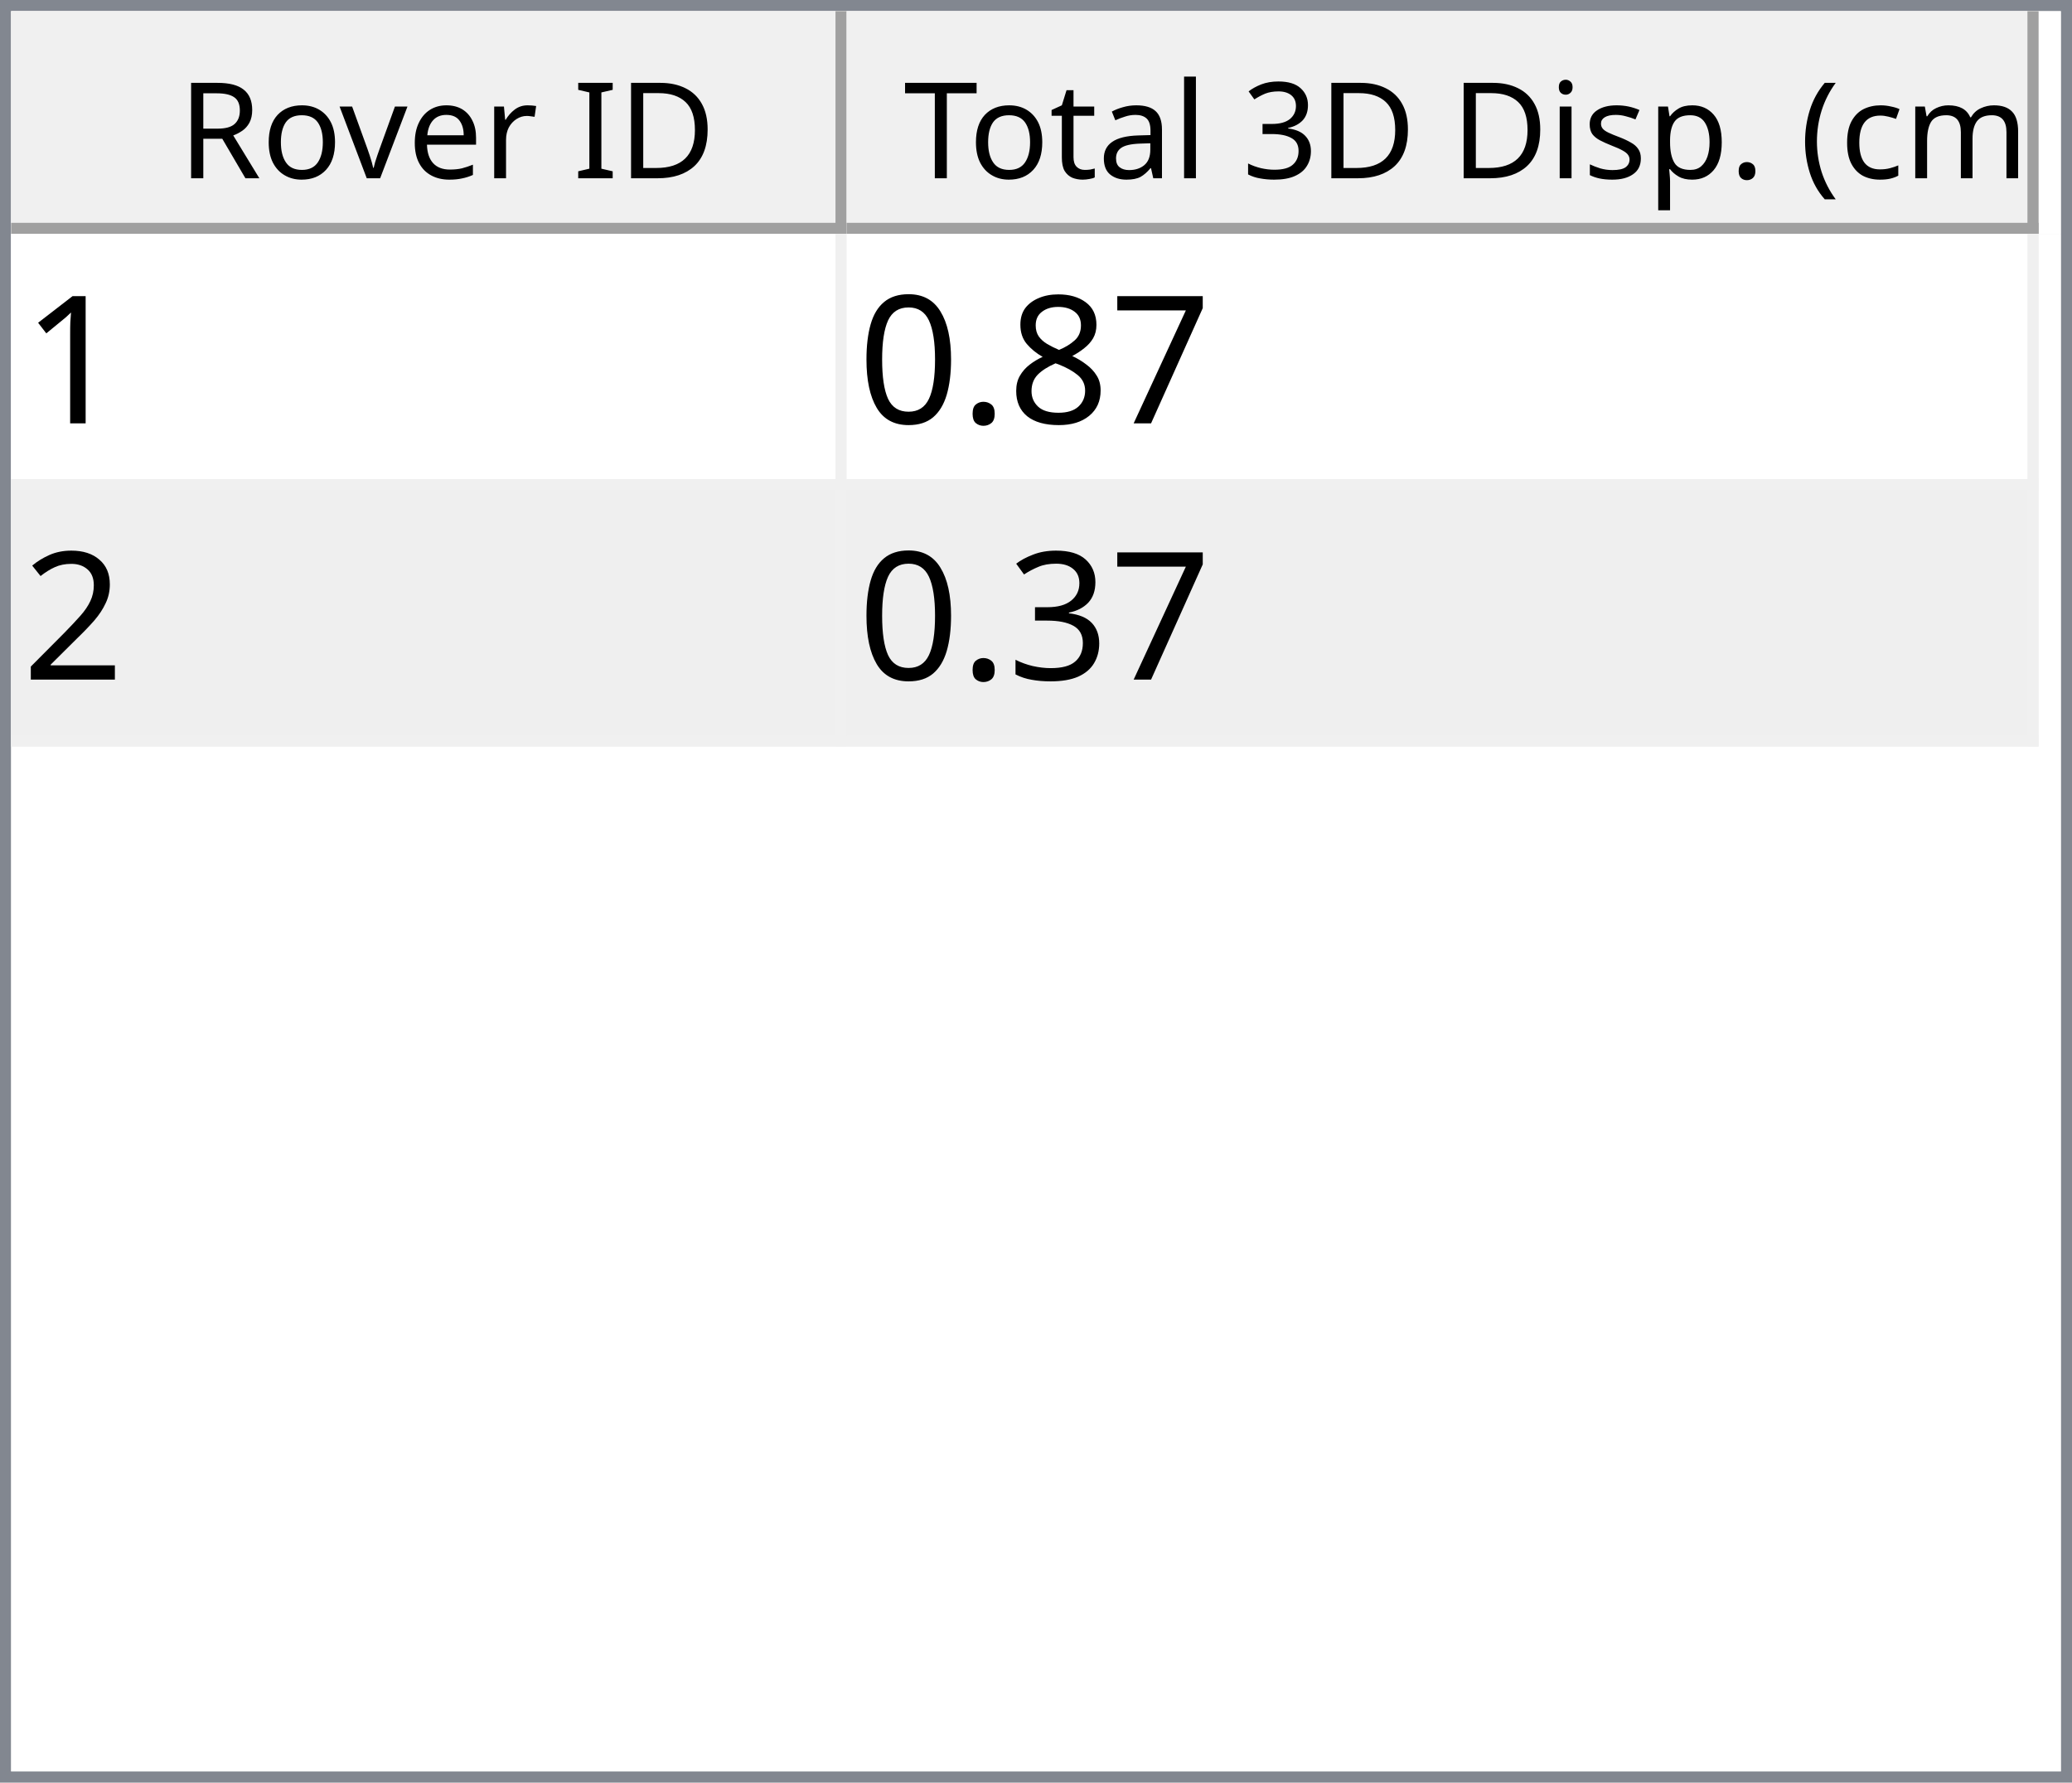
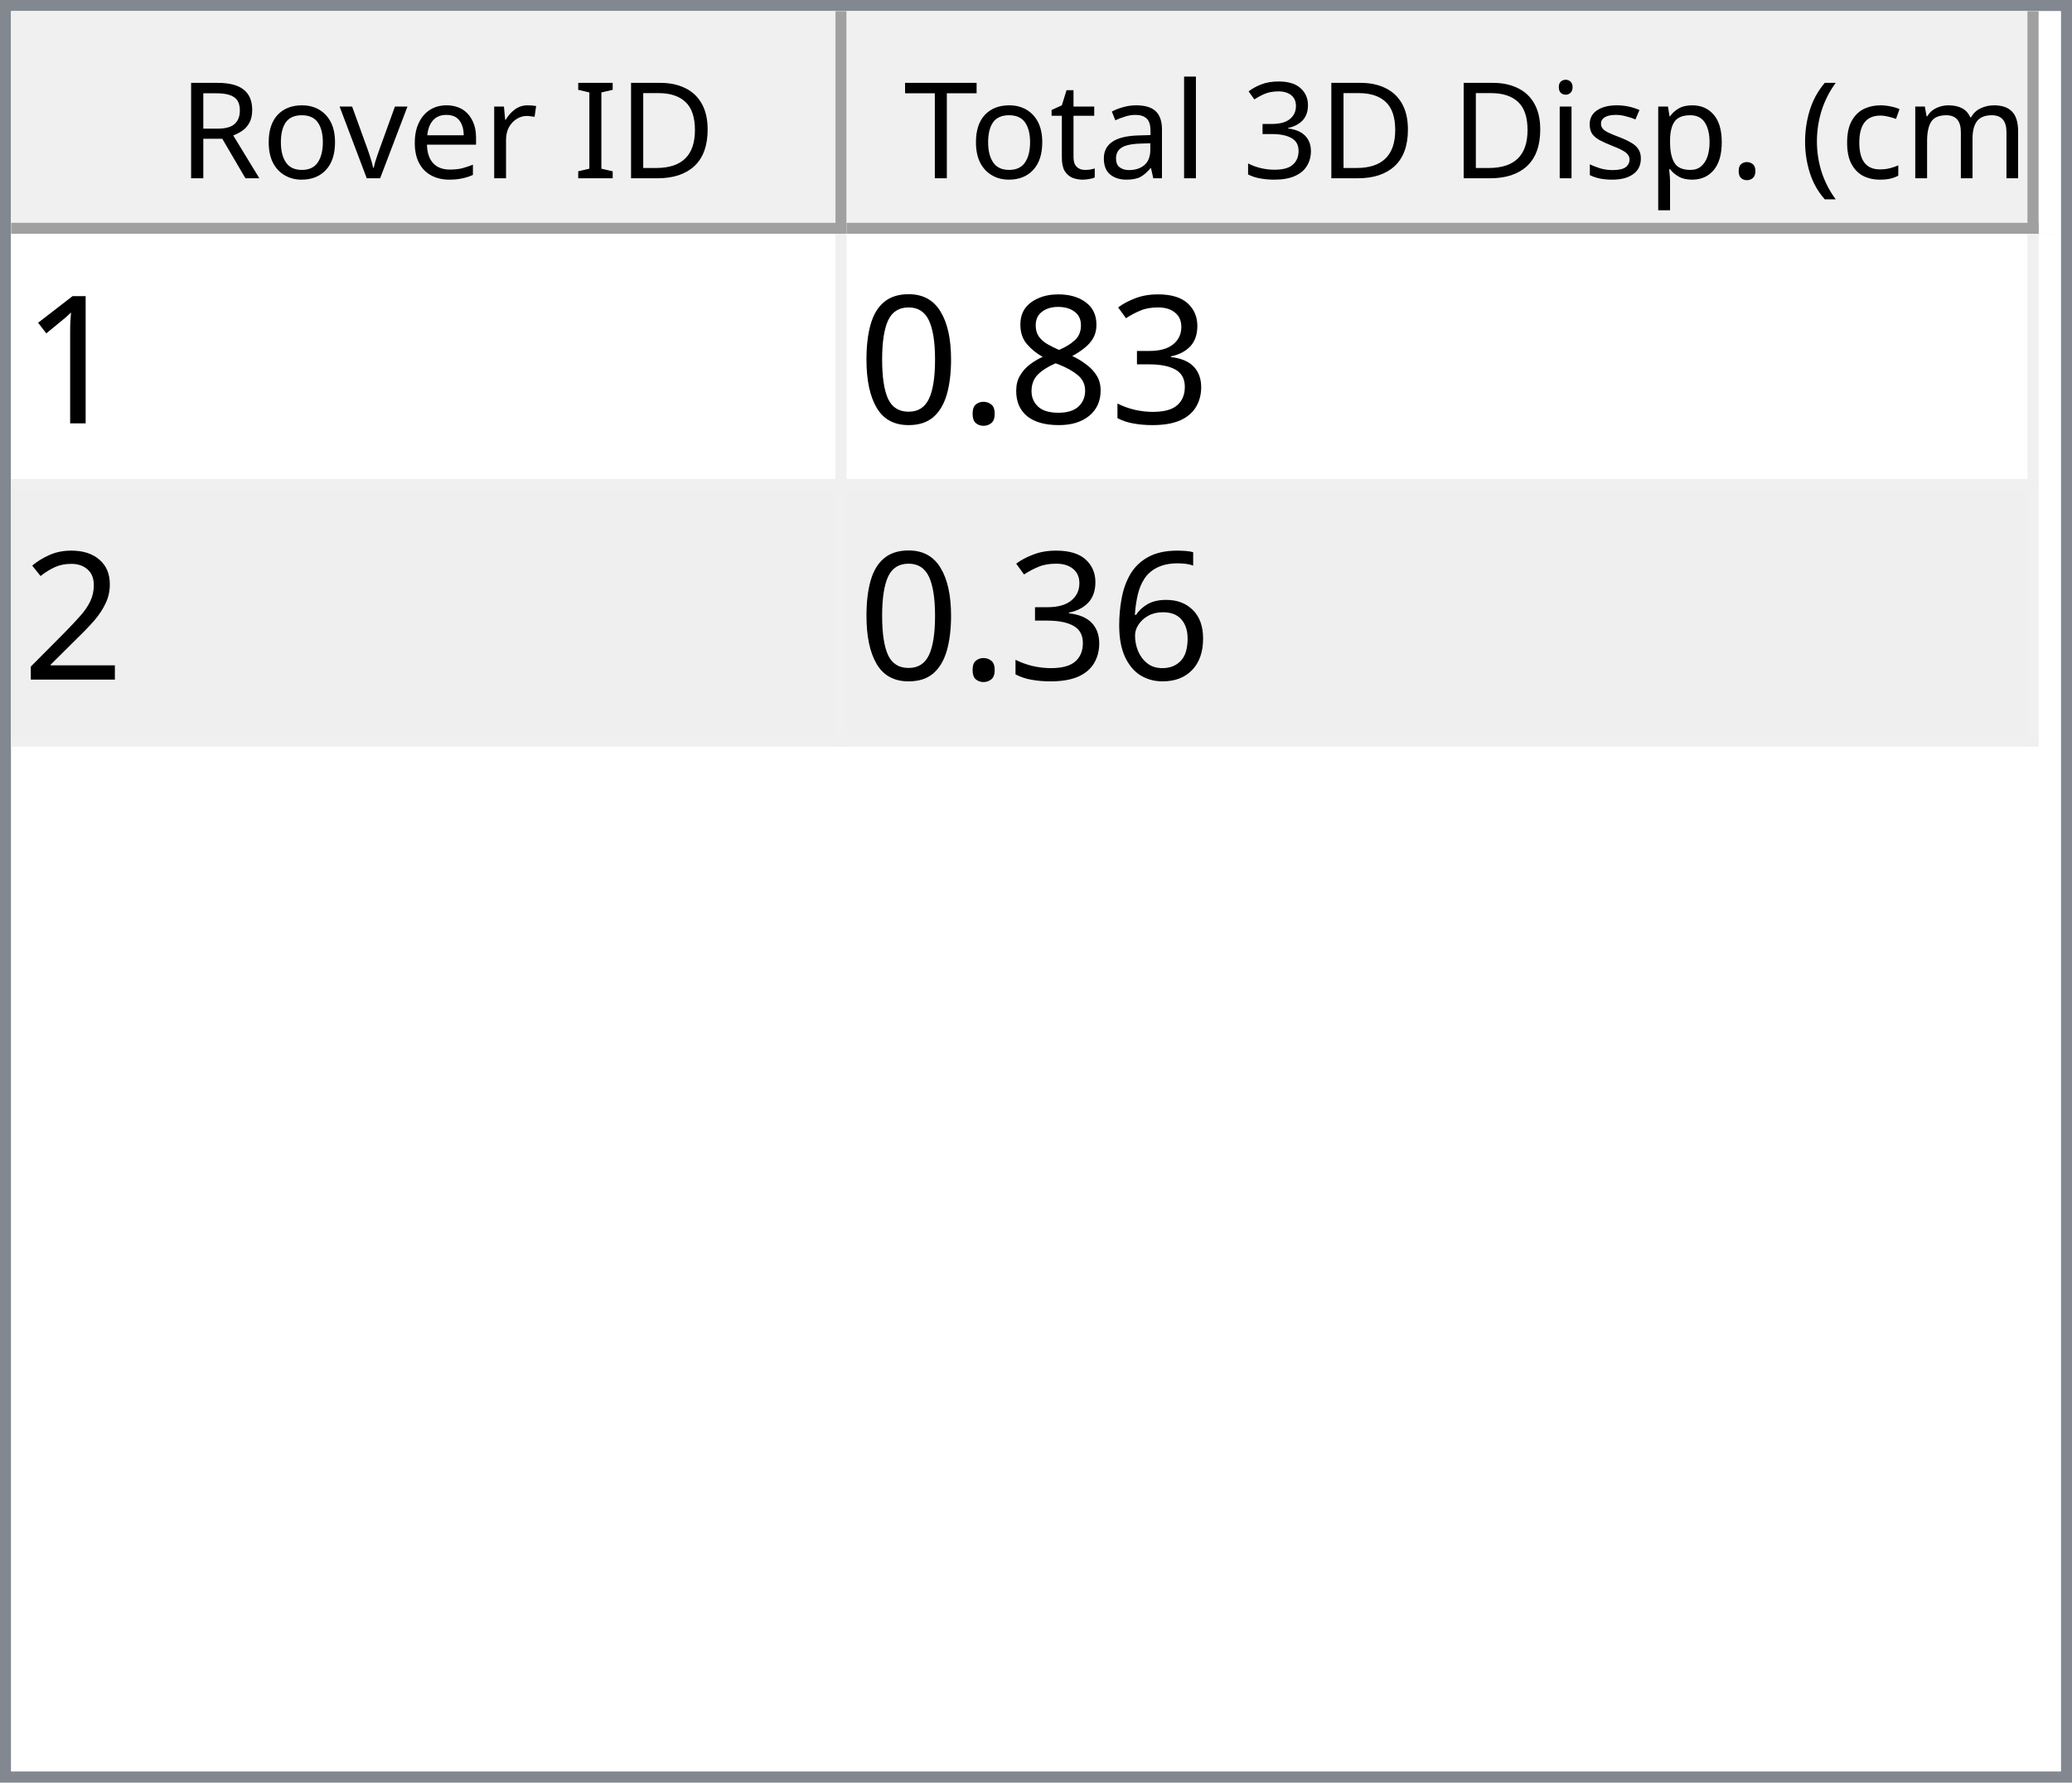
<svg xmlns="http://www.w3.org/2000/svg" style="fill-opacity:1; color-rendering:auto; color-interpolation:auto; text-rendering:auto; stroke:black; stroke-linecap:square; stroke-miterlimit:10; shape-rendering:auto; stroke-opacity:1; fill:black; stroke-dasharray:none; font-weight:normal; stroke-width:1; font-family:'Dialog'; font-style:normal; stroke-linejoin:miter; font-size:12px; stroke-dashoffset:0; image-rendering:auto;" width="186" height="160">
  <defs id="genericDefs" />
  <g>
    <defs id="defs1">
      <clipPath clipPathUnits="userSpaceOnUse" id="clipPath1">
        <path d="M0 0 L186 0 L186 160 L0 160 L0 0 Z" />
      </clipPath>
      <clipPath clipPathUnits="userSpaceOnUse" id="clipPath2">
        <path d="M0 0 L0 160 L186 160 L186 0 Z" />
      </clipPath>
      <clipPath clipPathUnits="userSpaceOnUse" id="clipPath3">
        <path d="M0 0 L0 20 L184 20 L184 0 Z" />
      </clipPath>
      <clipPath clipPathUnits="userSpaceOnUse" id="clipPath4">
        <path d="M0 0 L0 20 L75 20 L75 0 Z" />
      </clipPath>
      <clipPath clipPathUnits="userSpaceOnUse" id="clipPath5">
        <path d="M1 1 L1 19 L74 19 L74 1 Z" />
      </clipPath>
      <clipPath clipPathUnits="userSpaceOnUse" id="clipPath6">
        <path d="M0 0 L0 18 L73 18 L73 0 Z" />
      </clipPath>
      <clipPath clipPathUnits="userSpaceOnUse" id="clipPath7">
        <path d="M-0.5 -0.5 L-0.5 19.5 L74.5 19.5 L74.5 -0.5 Z" />
      </clipPath>
      <clipPath clipPathUnits="userSpaceOnUse" id="clipPath8">
        <path d="M0 0 L0 20 L107 20 L107 0 Z" />
      </clipPath>
      <clipPath clipPathUnits="userSpaceOnUse" id="clipPath9">
        <path d="M1 1 L1 19 L106 19 L106 1 Z" />
      </clipPath>
      <clipPath clipPathUnits="userSpaceOnUse" id="clipPath10">
        <path d="M0 0 L0 18 L105 18 L105 0 Z" />
      </clipPath>
      <clipPath clipPathUnits="userSpaceOnUse" id="clipPath11">
        <path d="M-0.5 -0.5 L-0.5 19.5 L106.5 19.5 L106.5 -0.5 Z" />
      </clipPath>
      <clipPath clipPathUnits="userSpaceOnUse" id="clipPath12">
        <path d="M0 0 L0 138 L184 138 L184 0 Z" />
      </clipPath>
      <clipPath clipPathUnits="userSpaceOnUse" id="clipPath13">
        <path d="M0 0 L0 46 L182 46 L182 0 Z" />
      </clipPath>
      <clipPath clipPathUnits="userSpaceOnUse" id="clipPath14">
        <path d="M-0.5 -0.5 L-0.5 45.5 L181.5 45.5 L181.5 -0.5 Z" />
      </clipPath>
      <clipPath clipPathUnits="userSpaceOnUse" id="clipPath15">
        <path d="M0 0 L0 22 L74 22 L74 0 Z" />
      </clipPath>
      <clipPath clipPathUnits="userSpaceOnUse" id="clipPath16">
        <path d="M0 0 L0 22 L106 22 L106 0 Z" />
      </clipPath>
      <font horiz-adv-x="64.551" id="font1">
        <font-face ascent="107.91" descent="25.098" units-per-em="100" style="font-style:normal; font-family:Segoe UI; font-weight:normal;" />
        <missing-glyph horiz-adv-x="64.551" d="M8.109 0 L8.109 68.266 L56.453 68.266 L56.453 0 L8.109 0 ZM15.328 7.234 L49.219 7.234 L49.219 61.031 L15.328 61.031 L15.328 7.234 Z" />
        <glyph unicode="D" horiz-adv-x="70.117" d="M9.188 0 L9.188 70.016 L28.516 70.016 Q65.531 70.016 65.531 35.891 Q65.531 19.672 55.25 9.836 Q44.969 0 27.734 0 L9.188 0 ZM17.391 62.594 L17.391 7.422 L27.828 7.422 Q41.609 7.422 49.273 14.797 Q56.938 22.172 56.938 35.688 Q56.938 62.594 28.328 62.594 L17.391 62.594 Z" />
        <glyph unicode="I" horiz-adv-x="26.611" d="M17.391 0 L9.188 0 L9.188 70.016 L17.391 70.016 L17.391 0 Z" />
        <glyph unicode=" " horiz-adv-x="27.393" d="" />
        <glyph unicode="r" horiz-adv-x="34.766" d="M34.188 41.891 Q32.078 43.5 28.125 43.5 Q23 43.5 19.555 38.672 Q16.109 33.844 16.109 25.484 L16.109 0 L8.109 0 L8.109 50 L16.109 50 L16.109 39.703 L16.312 39.703 Q18.016 44.969 21.531 47.922 Q25.047 50.875 29.391 50.875 Q32.516 50.875 34.188 50.203 L34.188 41.891 Z" />
        <glyph unicode="e" horiz-adv-x="52.295" d="M48.297 23 L12.984 23 Q13.188 14.656 17.484 10.109 Q21.781 5.562 29.297 5.562 Q37.75 5.562 44.828 11.141 L44.828 3.609 Q38.234 -1.172 27.391 -1.172 Q16.797 -1.172 10.742 5.641 Q4.688 12.453 4.688 24.812 Q4.688 36.469 11.305 43.82 Q17.922 51.172 27.734 51.172 Q37.547 51.172 42.922 44.828 Q48.297 38.484 48.297 27.203 L48.297 23 ZM40.094 29.781 Q40.047 36.719 36.75 40.578 Q33.453 44.438 27.594 44.438 Q21.922 44.438 17.969 40.383 Q14.016 36.328 13.094 29.781 L40.094 29.781 Z" />
        <glyph unicode="v" horiz-adv-x="47.9" d="M47.406 50 L27.484 0 L19.625 0 L0.688 50 L9.469 50 L22.172 13.672 Q23.578 9.672 23.922 6.688 L24.125 6.688 Q24.609 10.453 25.688 13.484 L38.969 50 L47.406 50 Z" />
        <glyph unicode="o" horiz-adv-x="58.594" d="M29 -1.172 Q17.922 -1.172 11.305 5.836 Q4.688 12.844 4.688 24.422 Q4.688 37.016 11.57 44.094 Q18.453 51.172 30.172 51.172 Q41.359 51.172 47.633 44.289 Q53.906 37.406 53.906 25.203 Q53.906 13.234 47.141 6.031 Q40.375 -1.172 29 -1.172 ZM29.594 44.438 Q21.875 44.438 17.383 39.188 Q12.891 33.938 12.891 24.703 Q12.891 15.828 17.43 10.695 Q21.969 5.562 29.594 5.562 Q37.359 5.562 41.531 10.594 Q45.703 15.625 45.703 24.906 Q45.703 34.281 41.531 39.359 Q37.359 44.438 29.594 44.438 Z" />
        <glyph unicode="R" horiz-adv-x="59.814" d="M59.375 0 L49.609 0 L37.891 19.625 Q36.281 22.359 34.766 24.289 Q33.25 26.219 31.664 27.438 Q30.078 28.656 28.25 29.219 Q26.422 29.781 24.125 29.781 L17.391 29.781 L17.391 0 L9.188 0 L9.188 70.016 L30.078 70.016 Q34.672 70.016 38.555 68.867 Q42.438 67.719 45.289 65.375 Q48.141 63.031 49.758 59.547 Q51.375 56.062 51.375 51.375 Q51.375 47.703 50.273 44.656 Q49.172 41.609 47.148 39.211 Q45.125 36.812 42.266 35.133 Q39.406 33.453 35.844 32.516 L35.844 32.328 Q37.594 31.547 38.891 30.547 Q40.188 29.547 41.359 28.18 Q42.531 26.812 43.68 25.078 Q44.828 23.344 46.234 21.047 L59.375 0 ZM17.391 62.594 L17.391 37.203 L28.516 37.203 Q31.594 37.203 34.203 38.133 Q36.812 39.062 38.719 40.797 Q40.625 42.531 41.703 45.047 Q42.781 47.562 42.781 50.688 Q42.781 56.297 39.141 59.445 Q35.5 62.594 28.609 62.594 L17.391 62.594 Z" />
        <glyph unicode=")" horiz-adv-x="30.176" d="M8.297 -15.922 L1.172 -15.922 Q16.406 2.344 16.406 26.812 Q16.406 51.469 1.078 70.016 L8.297 70.016 Q23.531 52.156 23.531 26.703 Q23.531 1.375 8.297 -15.922 Z" />
        <glyph unicode="m" horiz-adv-x="86.133" d="M79.109 0 L71.094 0 L71.094 28.719 Q71.094 37.016 68.531 40.727 Q65.969 44.438 59.906 44.438 Q54.781 44.438 51.195 39.75 Q47.609 35.062 47.609 28.516 L47.609 0 L39.594 0 L39.594 29.688 Q39.594 44.438 28.219 44.438 Q22.953 44.438 19.531 40.016 Q16.109 35.594 16.109 28.516 L16.109 0 L8.109 0 L8.109 50 L16.109 50 L16.109 42.094 L16.312 42.094 Q21.625 51.172 31.844 51.172 Q36.969 51.172 40.773 48.312 Q44.578 45.453 46 40.828 Q51.562 51.172 62.594 51.172 Q79.109 51.172 79.109 30.812 L79.109 0 Z" />
        <glyph unicode="c" horiz-adv-x="46.191" d="M42.188 2.297 Q36.422 -1.172 28.516 -1.172 Q17.828 -1.172 11.258 5.789 Q4.688 12.75 4.688 23.828 Q4.688 36.188 11.766 43.68 Q18.844 51.172 30.672 51.172 Q37.25 51.172 42.281 48.734 L42.281 40.531 Q36.719 44.438 30.375 44.438 Q22.703 44.438 17.797 38.945 Q12.891 33.453 12.891 24.516 Q12.891 15.719 17.508 10.641 Q22.125 5.562 29.891 5.562 Q36.422 5.562 42.188 9.906 L42.188 2.297 Z" />
        <glyph unicode="(" horiz-adv-x="30.176" d="M29.109 -15.922 L21.969 -15.922 Q6.844 1.375 6.844 26.703 Q6.844 52.156 21.969 70.016 L29.203 70.016 Q13.875 51.469 13.875 26.812 Q13.875 2.344 29.109 -15.922 Z" />
        <glyph unicode="." horiz-adv-x="21.68" d="M10.891 -1.078 Q8.641 -1.078 7.055 0.539 Q5.469 2.156 5.469 4.391 Q5.469 6.641 7.055 8.273 Q8.641 9.906 10.891 9.906 Q13.188 9.906 14.797 8.273 Q16.406 6.641 16.406 4.391 Q16.406 2.156 14.797 0.539 Q13.188 -1.078 10.891 -1.078 Z" />
        <glyph unicode="p" horiz-adv-x="58.789" d="M16.312 7.234 L16.109 7.234 L16.109 -23 L8.109 -23 L8.109 50 L16.109 50 L16.109 41.219 L16.312 41.219 Q22.219 51.172 33.594 51.172 Q43.266 51.172 48.688 44.461 Q54.109 37.75 54.109 26.469 Q54.109 13.922 48 6.375 Q41.891 -1.172 31.297 -1.172 Q21.578 -1.172 16.312 7.234 ZM16.109 27.391 L16.109 20.406 Q16.109 14.203 20.141 9.883 Q24.172 5.562 30.375 5.562 Q37.641 5.562 41.773 11.133 Q45.906 16.703 45.906 26.609 Q45.906 34.969 42.047 39.703 Q38.188 44.438 31.594 44.438 Q24.609 44.438 20.359 39.578 Q16.109 34.719 16.109 27.391 Z" />
        <glyph unicode="s" horiz-adv-x="42.432" d="M5.078 1.812 L5.078 10.406 Q11.625 5.562 19.484 5.562 Q30.031 5.562 30.031 12.594 Q30.031 14.594 29.125 15.992 Q28.219 17.391 26.68 18.461 Q25.141 19.531 23.07 20.383 Q21 21.234 18.609 22.172 Q15.281 23.484 12.766 24.828 Q10.25 26.172 8.57 27.859 Q6.891 29.547 6.031 31.695 Q5.172 33.844 5.172 36.719 Q5.172 40.234 6.789 42.945 Q8.406 45.656 11.086 47.484 Q13.766 49.312 17.211 50.242 Q20.656 51.172 24.312 51.172 Q30.812 51.172 35.938 48.922 L35.938 40.828 Q30.422 44.438 23.25 44.438 Q21 44.438 19.195 43.922 Q17.391 43.406 16.094 42.477 Q14.797 41.547 14.086 40.258 Q13.375 38.969 13.375 37.406 Q13.375 35.453 14.086 34.133 Q14.797 32.812 16.164 31.789 Q17.531 30.766 19.484 29.938 Q21.438 29.109 23.922 28.125 Q27.25 26.859 29.883 25.516 Q32.516 24.172 34.375 22.484 Q36.234 20.797 37.234 18.602 Q38.234 16.406 38.234 13.375 Q38.234 9.672 36.602 6.938 Q34.969 4.203 32.234 2.398 Q29.5 0.594 25.93 -0.289 Q22.359 -1.172 18.453 -1.172 Q10.75 -1.172 5.078 1.812 Z" />
        <glyph unicode="i" horiz-adv-x="24.219" d="M12.203 62.703 Q10.062 62.703 8.547 64.164 Q7.031 65.625 7.031 67.875 Q7.031 70.125 8.547 71.609 Q10.062 73.094 12.203 73.094 Q14.406 73.094 15.945 71.609 Q17.484 70.125 17.484 67.875 Q17.484 65.719 15.945 64.211 Q14.406 62.703 12.203 62.703 ZM16.109 0 L8.109 0 L8.109 50 L16.109 50 L16.109 0 Z" />
        <glyph unicode="3" horiz-adv-x="53.906" d="M46.531 19.828 Q46.531 15.094 44.75 11.211 Q42.969 7.328 39.719 4.57 Q36.469 1.812 31.93 0.297 Q27.391 -1.219 21.922 -1.219 Q11.922 -1.219 6 2.594 L6 11.188 Q13.094 5.609 22.219 5.609 Q25.875 5.609 28.828 6.539 Q31.781 7.469 33.906 9.227 Q36.031 10.984 37.18 13.477 Q38.328 15.969 38.328 19.094 Q38.328 32.812 18.797 32.812 L12.984 32.812 L12.984 39.594 L18.5 39.594 Q35.797 39.594 35.797 52.484 Q35.797 64.406 22.609 64.406 Q15.188 64.406 8.688 59.422 L8.688 67.188 Q15.375 71.188 24.609 71.188 Q29 71.188 32.57 69.969 Q36.141 68.75 38.68 66.555 Q41.219 64.359 42.609 61.281 Q44 58.203 44 54.5 Q44 40.672 30.031 36.719 L30.031 36.531 Q33.594 36.141 36.625 34.797 Q39.656 33.453 41.852 31.305 Q44.047 29.156 45.289 26.25 Q46.531 23.344 46.531 19.828 Z" />
        <glyph unicode="l" horiz-adv-x="24.219" d="M16.109 0 L8.109 0 L8.109 74.031 L16.109 74.031 L16.109 0 Z" />
        <glyph unicode="a" horiz-adv-x="50.879" d="M43.891 0 L35.891 0 L35.891 7.812 L35.688 7.812 Q30.469 -1.172 20.312 -1.172 Q12.844 -1.172 8.617 2.781 Q4.391 6.734 4.391 13.281 Q4.391 27.297 20.906 29.594 L35.891 31.688 Q35.891 44.438 25.594 44.438 Q16.547 44.438 9.281 38.281 L9.281 46.484 Q16.656 51.172 26.266 51.172 Q43.891 51.172 43.891 32.516 L43.891 0 ZM35.891 25.297 L23.828 23.641 Q18.266 22.859 15.43 20.875 Q12.594 18.891 12.594 13.875 Q12.594 10.203 15.211 7.883 Q17.828 5.562 22.172 5.562 Q28.125 5.562 32.008 9.742 Q35.891 13.922 35.891 20.312 L35.891 25.297 Z" />
        <glyph unicode="t" horiz-adv-x="33.887" d="M31.297 0.484 Q28.469 -1.078 23.828 -1.078 Q10.688 -1.078 10.688 13.578 L10.688 43.172 L2.094 43.172 L2.094 50 L10.688 50 L10.688 62.203 L18.703 64.797 L18.703 50 L31.297 50 L31.297 43.172 L18.703 43.172 L18.703 14.984 Q18.703 9.969 20.414 7.82 Q22.125 5.672 26.078 5.672 Q29.109 5.672 31.297 7.328 L31.297 0.484 Z" />
        <glyph unicode="T" horiz-adv-x="52.393" d="M50.594 62.594 L30.375 62.594 L30.375 0 L22.172 0 L22.172 62.594 L2 62.594 L2 70.016 L50.594 70.016 L50.594 62.594 Z" />
      </font>
      <font horiz-adv-x="75.0" id="font2">
        <font-face ascent="100.537" descent="21.973" units-per-em="100" style="font-style:normal; font-family:sans-serif; font-weight:normal;" />
        <missing-glyph horiz-adv-x="75.0" d="M12.5 0 L12.5 62.5 L62.5 62.5 L62.5 0 L12.5 0 ZM14.062 1.562 L60.938 1.562 L60.938 60.938 L14.062 60.938 L14.062 1.562 Z" />
        <glyph unicode="1" horiz-adv-x="55.615" d="M37.25 0 L28.469 0 L28.469 56 Q25.297 52.984 20.141 49.953 Q14.984 46.922 10.891 45.406 L10.891 53.906 Q18.266 57.375 23.781 62.305 Q29.297 67.234 31.594 71.875 L37.25 71.875 L37.25 0 Z" />
-         <glyph unicode="7" horiz-adv-x="55.615" d="M4.734 62.203 L4.734 70.656 L51.078 70.656 L51.078 63.812 Q44.234 56.547 37.523 44.484 Q30.812 32.422 27.156 19.672 Q24.516 10.688 23.781 0 L14.75 0 Q14.891 8.453 18.062 20.414 Q21.234 32.375 27.172 43.484 Q33.109 54.594 39.797 62.203 L4.734 62.203 Z" />
+         <glyph unicode="3" horiz-adv-x="55.615" d="M4.203 18.891 L12.984 20.062 Q14.5 12.594 18.141 9.297 Q21.781 6 27 6 Q33.203 6 37.477 10.297 Q41.75 14.594 41.75 20.953 Q41.75 27 37.797 30.93 Q33.844 34.859 27.734 34.859 Q25.25 34.859 21.531 33.891 L22.516 41.609 Q23.391 41.5 23.922 41.5 Q29.547 41.5 34.039 44.43 Q38.531 47.359 38.531 53.469 Q38.531 58.297 35.258 61.477 Q31.984 64.656 26.812 64.656 Q21.688 64.656 18.266 61.43 Q14.844 58.203 13.875 51.766 L5.078 53.328 Q6.688 62.156 12.398 67.016 Q18.109 71.875 26.609 71.875 Q32.469 71.875 37.398 69.359 Q42.328 66.844 44.945 62.5 Q47.562 58.156 47.562 53.266 Q47.562 48.641 45.07 44.828 Q42.578 41.016 37.703 38.766 Q44.047 37.312 47.562 32.695 Q51.078 28.078 51.078 21.141 Q51.078 11.766 44.242 5.25 Q37.406 -1.266 26.953 -1.266 Q17.531 -1.266 11.305 4.352 Q5.078 9.969 4.203 18.891 Z" />
        <glyph unicode="8" horiz-adv-x="55.615" d="M17.672 38.812 Q12.203 40.828 9.57 44.539 Q6.938 48.25 6.938 53.422 Q6.938 61.234 12.555 66.555 Q18.172 71.875 27.484 71.875 Q36.859 71.875 42.578 66.43 Q48.297 60.984 48.297 53.172 Q48.297 48.188 45.68 44.508 Q43.062 40.828 37.75 38.812 Q44.344 36.672 47.781 31.883 Q51.219 27.094 51.219 20.453 Q51.219 11.281 44.727 5.031 Q38.234 -1.219 27.641 -1.219 Q17.047 -1.219 10.547 5.055 Q4.047 11.328 4.047 20.703 Q4.047 27.688 7.594 32.398 Q11.141 37.109 17.672 38.812 ZM15.922 53.719 Q15.922 48.641 19.195 45.414 Q22.469 42.188 27.688 42.188 Q32.766 42.188 36.016 45.383 Q39.266 48.578 39.266 53.219 Q39.266 58.062 35.914 61.359 Q32.562 64.656 27.594 64.656 Q22.562 64.656 19.242 61.43 Q15.922 58.203 15.922 53.719 ZM13.094 20.656 Q13.094 16.891 14.875 13.375 Q16.656 9.859 20.172 7.93 Q23.688 6 27.734 6 Q34.031 6 38.133 10.055 Q42.234 14.109 42.234 20.359 Q42.234 26.703 38.016 30.859 Q33.797 35.016 27.438 35.016 Q21.234 35.016 17.164 30.914 Q13.094 26.812 13.094 20.656 Z" />
        <glyph unicode="." horiz-adv-x="27.783" d="M9.078 0 L9.078 10.016 L19.094 10.016 L19.094 0 L9.078 0 Z" />
        <glyph unicode="0" horiz-adv-x="55.615" d="M4.156 35.297 Q4.156 48 6.766 55.742 Q9.375 63.484 14.523 67.68 Q19.672 71.875 27.484 71.875 Q33.25 71.875 37.594 69.555 Q41.938 67.234 44.773 62.867 Q47.609 58.5 49.219 52.227 Q50.828 45.953 50.828 35.297 Q50.828 22.703 48.242 14.969 Q45.656 7.234 40.508 3.008 Q35.359 -1.219 27.484 -1.219 Q17.141 -1.219 11.234 6.203 Q4.156 15.141 4.156 35.297 ZM13.188 35.297 Q13.188 17.672 17.312 11.836 Q21.438 6 27.484 6 Q33.547 6 37.672 11.859 Q41.797 17.719 41.797 35.297 Q41.797 52.984 37.672 58.789 Q33.547 64.594 27.391 64.594 Q21.344 64.594 17.719 59.469 Q13.188 52.938 13.188 35.297 Z" />
        <glyph unicode="2" horiz-adv-x="55.615" d="M50.344 8.453 L50.344 0 L3.031 0 Q2.938 3.172 4.047 6.109 Q5.859 10.938 9.836 15.625 Q13.812 20.312 21.344 26.469 Q33.016 36.031 37.117 41.625 Q41.219 47.219 41.219 52.203 Q41.219 57.422 37.477 61.008 Q33.734 64.594 27.734 64.594 Q21.391 64.594 17.578 60.789 Q13.766 56.984 13.719 50.25 L4.688 51.172 Q5.609 61.281 11.664 66.578 Q17.719 71.875 27.938 71.875 Q38.234 71.875 44.242 66.164 Q50.25 60.453 50.25 52 Q50.25 47.703 48.492 43.555 Q46.734 39.406 42.656 34.812 Q38.578 30.219 29.109 22.219 Q21.188 15.578 18.945 13.211 Q16.703 10.844 15.234 8.453 L50.344 8.453 Z" />
-         <glyph unicode="3" horiz-adv-x="55.615" d="M4.203 18.891 L12.984 20.062 Q14.5 12.594 18.141 9.297 Q21.781 6 27 6 Q33.203 6 37.477 10.297 Q41.75 14.594 41.75 20.953 Q41.75 27 37.797 30.93 Q33.844 34.859 27.734 34.859 Q25.25 34.859 21.531 33.891 L22.516 41.609 Q23.391 41.5 23.922 41.5 Q29.547 41.5 34.039 44.43 Q38.531 47.359 38.531 53.469 Q38.531 58.297 35.258 61.477 Q31.984 64.656 26.812 64.656 Q21.688 64.656 18.266 61.43 Q14.844 58.203 13.875 51.766 L5.078 53.328 Q6.688 62.156 12.398 67.016 Q18.109 71.875 26.609 71.875 Q32.469 71.875 37.398 69.359 Q42.328 66.844 44.945 62.5 Q47.562 58.156 47.562 53.266 Q47.562 48.641 45.07 44.828 Q42.578 41.016 37.703 38.766 Q44.047 37.312 47.562 32.695 Q51.078 28.078 51.078 21.141 Q51.078 11.766 44.242 5.25 Q37.406 -1.266 26.953 -1.266 Q17.531 -1.266 11.305 4.352 Q5.078 9.969 4.203 18.891 Z" />
+         <glyph unicode="6" horiz-adv-x="55.615" d="M49.75 54.047 L41.016 53.375 Q39.844 58.547 37.703 60.891 Q34.125 64.656 28.906 64.656 Q24.703 64.656 21.531 62.312 Q17.391 59.281 14.992 53.469 Q12.594 47.656 12.5 36.922 Q15.672 41.75 20.266 44.094 Q24.859 46.438 29.891 46.438 Q38.672 46.438 44.852 39.969 Q51.031 33.5 51.031 23.25 Q51.031 16.5 48.125 10.719 Q45.219 4.938 40.141 1.859 Q35.062 -1.219 28.609 -1.219 Q17.625 -1.219 10.695 6.859 Q3.766 14.938 3.766 33.5 Q3.766 54.25 11.422 63.672 Q18.109 71.875 29.438 71.875 Q37.891 71.875 43.289 67.141 Q48.688 62.406 49.75 54.047 ZM13.875 23.188 Q13.875 18.656 15.797 14.508 Q17.719 10.359 21.188 8.18 Q24.656 6 28.469 6 Q34.031 6 38.039 10.492 Q42.047 14.984 42.047 22.703 Q42.047 30.125 38.086 34.398 Q34.125 38.672 28.125 38.672 Q22.172 38.672 18.023 34.398 Q13.875 30.125 13.875 23.188 Z" />
      </font>
    </defs>
    <g style="fill:white; stroke:white;">
      <rect x="0" y="0" width="186" style="clip-path:url(#clipPath1); stroke:none;" height="160" />
    </g>
    <g style="fill:white; text-rendering:optimizeSpeed; color-rendering:optimizeSpeed; image-rendering:optimizeSpeed; shape-rendering:crispEdges; stroke:white; color-interpolation:sRGB;">
      <rect x="0" width="186" height="160" y="0" style="stroke:none;" />
      <path style="stroke:none;" d="M0 160 L186 160 L186 0 L0 0 Z" />
    </g>
    <g style="fill:rgb(240,240,240); font-family:'Segoe UI'; stroke:rgb(240,240,240);">
      <rect x="0" y="0" width="186" style="clip-path:url(#clipPath2); stroke:none;" height="160" />
    </g>
    <g style="fill:rgb(130,135,144); font-family:'Segoe UI'; stroke:rgb(130,135,144);">
      <path d="M0 0 L186 0 L186 160 L0 160 L0 0 ZM1 1 L185 1 L185 159 L1 159 L1 1 Z" style="fill-rule:evenodd; clip-path:url(#clipPath2); stroke:none;" />
    </g>
    <g style="fill:white; font-family:'Segoe UI'; stroke:white;" transform="translate(1,1)">
      <rect x="0" y="0" width="184" style="clip-path:url(#clipPath3); stroke:none;" height="20" />
    </g>
    <g style="fill:rgb(240,240,240); font-family:'Segoe UI'; stroke:rgb(240,240,240);" transform="translate(1,1)">
      <rect x="0" y="0" width="75" style="clip-path:url(#clipPath4); stroke:none;" height="20" />
    </g>
    <g style="font-family:'Segoe UI';" transform="translate(2,2)">
      <text x="14" xml:space="preserve" y="14" style="clip-path:url(#clipPath6); stroke:none;">Rover ID</text>
    </g>
    <g style="fill:rgb(160,160,160); font-family:'Segoe UI'; stroke:rgb(160,160,160); stroke-linejoin:bevel;" transform="translate(1.5,1.5)">
      <line x1="74" x2="74" y1="0" style="fill:none; clip-path:url(#clipPath7);" y2="19" />
    </g>
    <g style="fill:rgb(160,160,160); font-family:'Segoe UI'; stroke:rgb(160,160,160); stroke-linejoin:bevel;" transform="matrix(1,0,0,1,1,1) translate(0.5,0.5)">
      <line x1="0" x2="74" y1="19" style="fill:none; clip-path:url(#clipPath7);" y2="19" />
    </g>
    <g style="fill:rgb(240,240,240); font-family:'Segoe UI'; stroke:rgb(240,240,240);" transform="translate(76,1)">
      <rect x="0" y="0" width="107" style="clip-path:url(#clipPath8); stroke:none;" height="20" />
    </g>
    <g style="font-family:'Segoe UI';" transform="translate(77,2)">
      <text x="1" xml:space="preserve" y="14" style="clip-path:url(#clipPath10); stroke:none;"> Total 3D Disp. (cm)</text>
    </g>
    <g style="fill:rgb(160,160,160); font-family:'Segoe UI'; stroke:rgb(160,160,160); stroke-linejoin:bevel;" transform="translate(76.5,1.5)">
      <line x1="106" x2="106" y1="0" style="fill:none; clip-path:url(#clipPath11);" y2="19" />
    </g>
    <g style="fill:rgb(160,160,160); font-family:'Segoe UI'; stroke:rgb(160,160,160); stroke-linejoin:bevel;" transform="matrix(1,0,0,1,76,1) translate(0.5,0.5)">
      <line x1="0" x2="106" y1="19" style="fill:none; clip-path:url(#clipPath11);" y2="19" />
    </g>
    <g style="fill:white; font-family:'Segoe UI'; stroke:white;" transform="translate(1,21)">
      <rect x="0" y="0" width="184" style="clip-path:url(#clipPath12); stroke:none;" height="138" />
    </g>
    <g style="fill:rgb(240,240,240); font-size:16px; font-family:sans-serif; stroke:rgb(240,240,240);" transform="translate(1,21)">
      <rect x="0" y="0" width="182" style="clip-path:url(#clipPath13); stroke:none;" height="46" />
      <line transform="translate(0.5,0.5)" x1="0" x2="181" y1="22" style="clip-path:url(#clipPath14); fill:none; stroke-linejoin:bevel;" y2="22" />
    </g>
    <g transform="matrix(1,0,0,1,1,21) translate(0.5,0.5)" style="fill:rgb(240,240,240); font-size:16px; font-family:sans-serif; stroke:rgb(240,240,240); stroke-linejoin:bevel;">
      <line x1="0" x2="181" y1="45" style="fill:none; clip-path:url(#clipPath14);" y2="45" />
    </g>
    <g transform="matrix(1,0,0,1,1,21) translate(0.5,0.5)" style="fill:rgb(240,240,240); font-size:16px; font-family:sans-serif; stroke:rgb(240,240,240); stroke-linejoin:bevel;">
      <line x1="74" x2="74" y1="0" style="fill:none; clip-path:url(#clipPath14);" y2="45" />
    </g>
    <g transform="matrix(1,0,0,1,1,21) translate(0.5,0.5)" style="fill:rgb(240,240,240); font-size:16px; font-family:sans-serif; stroke:rgb(240,240,240); stroke-linejoin:bevel;">
      <line x1="181" x2="181" y1="0" style="fill:none; clip-path:url(#clipPath14);" y2="45" />
    </g>
    <g style="fill:white; font-size:16px; font-family:sans-serif; stroke:white;" transform="matrix(1,0,0,1,1,21)">
      <rect x="0" y="0" width="74" style="clip-path:url(#clipPath15); stroke:none;" height="22" />
      <text x="1" y="17" style="fill:black; clip-path:url(#clipPath15); stroke:none;" xml:space="preserve">1</text>
    </g>
    <g style="fill:white; font-size:16px; font-family:sans-serif; stroke:white;" transform="matrix(1,0,0,1,1,21) translate(75,0)">
      <rect x="0" y="0" width="106" style="clip-path:url(#clipPath16); stroke:none;" height="22" />
-       <text x="1" y="17" style="fill:black; clip-path:url(#clipPath16); stroke:none;" xml:space="preserve">0.87</text>
+       <text x="1" y="17" style="fill:black; clip-path:url(#clipPath16); stroke:none;" xml:space="preserve">0.83</text>
    </g>
    <g style="fill:rgb(239,239,239); font-size:16px; font-family:sans-serif; stroke:rgb(239,239,239);" transform="matrix(1,0,0,1,1,21) translate(0,23)">
      <rect x="0" y="0" width="74" style="clip-path:url(#clipPath15); stroke:none;" height="22" />
      <text x="1" y="17" style="fill:black; clip-path:url(#clipPath15); stroke:none;" xml:space="preserve">2</text>
    </g>
    <g style="fill:rgb(239,239,239); font-size:16px; font-family:sans-serif; stroke:rgb(239,239,239);" transform="matrix(1,0,0,1,1,21) translate(75,23)">
      <rect x="0" y="0" width="106" style="clip-path:url(#clipPath16); stroke:none;" height="22" />
-       <text x="1" y="17" style="fill:black; clip-path:url(#clipPath16); stroke:none;" xml:space="preserve">0.37</text>
+       <text x="1" y="17" style="fill:black; clip-path:url(#clipPath16); stroke:none;" xml:space="preserve">0.36</text>
    </g>
  </g>
</svg>
